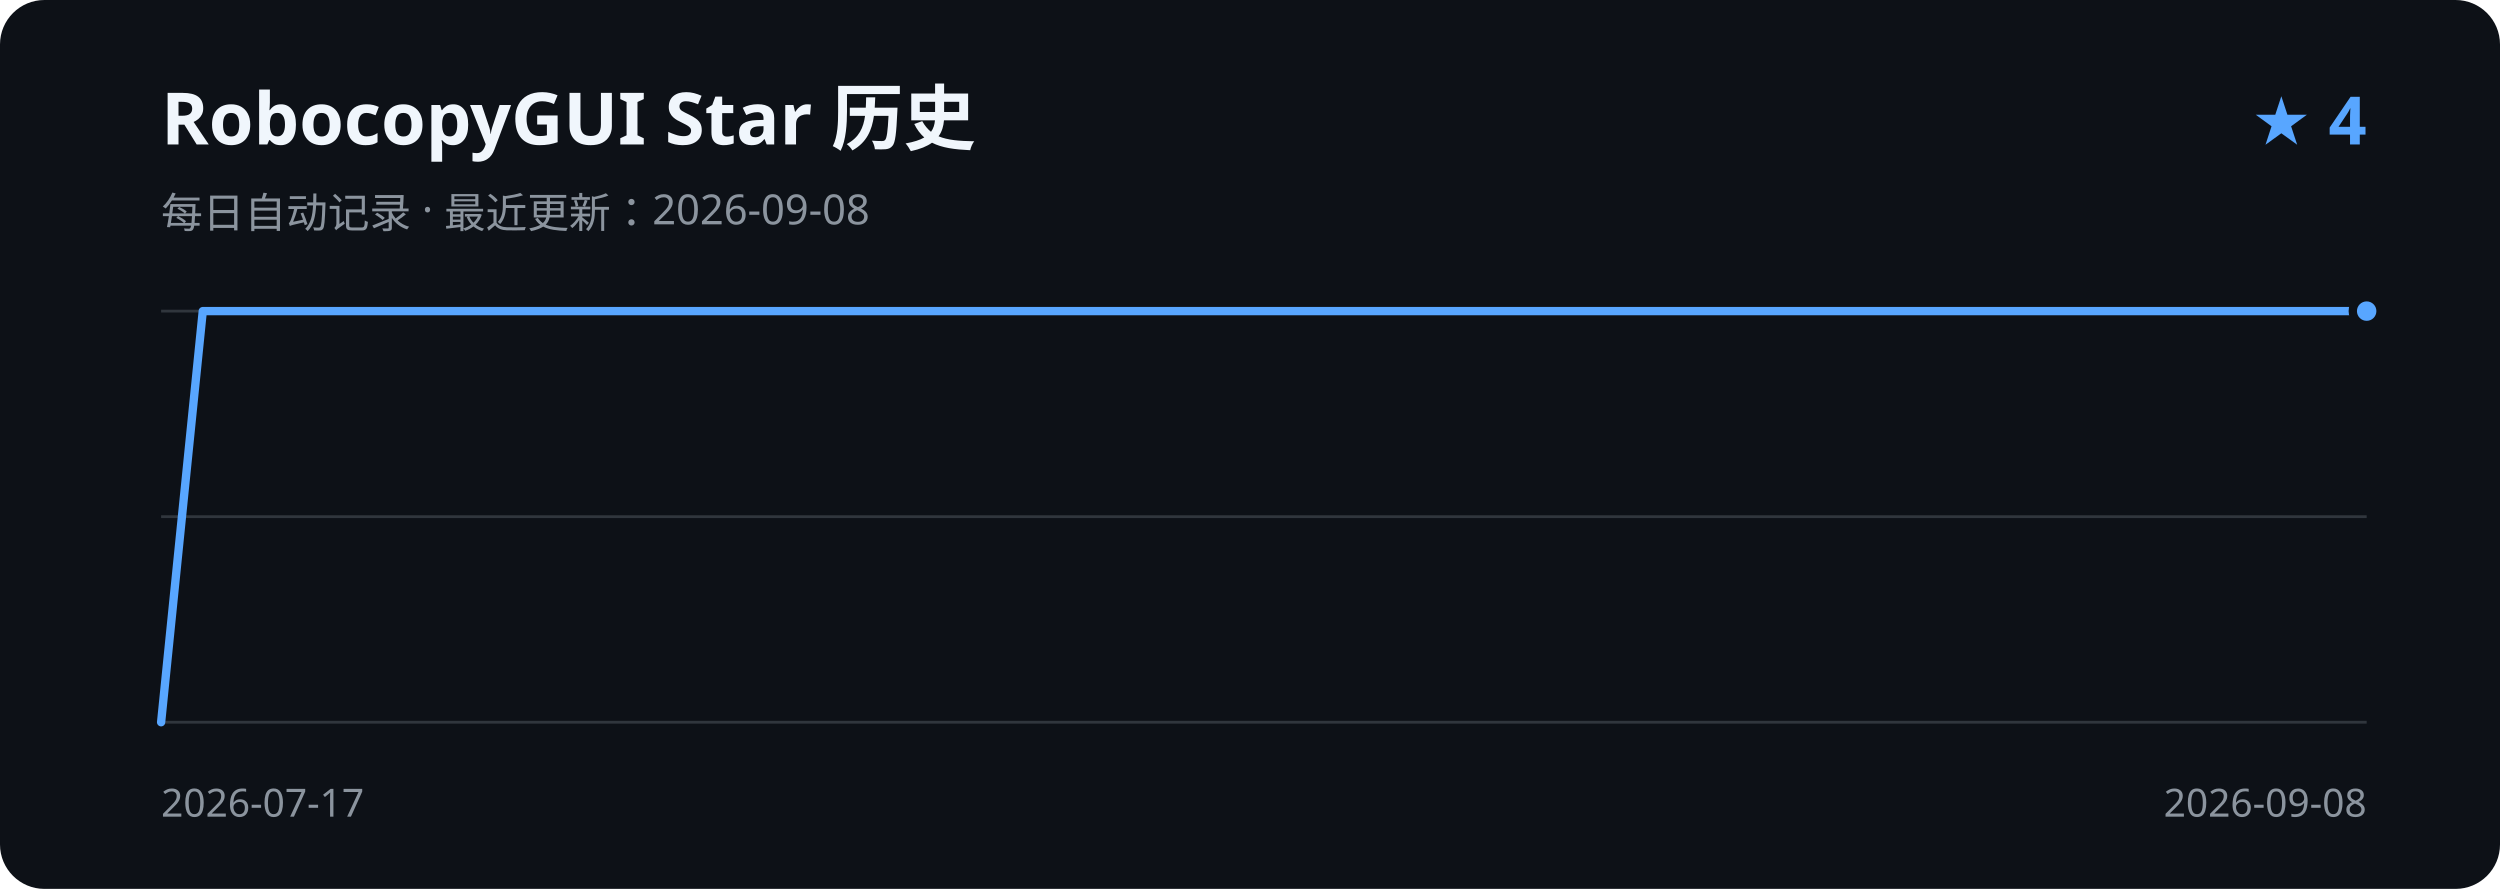
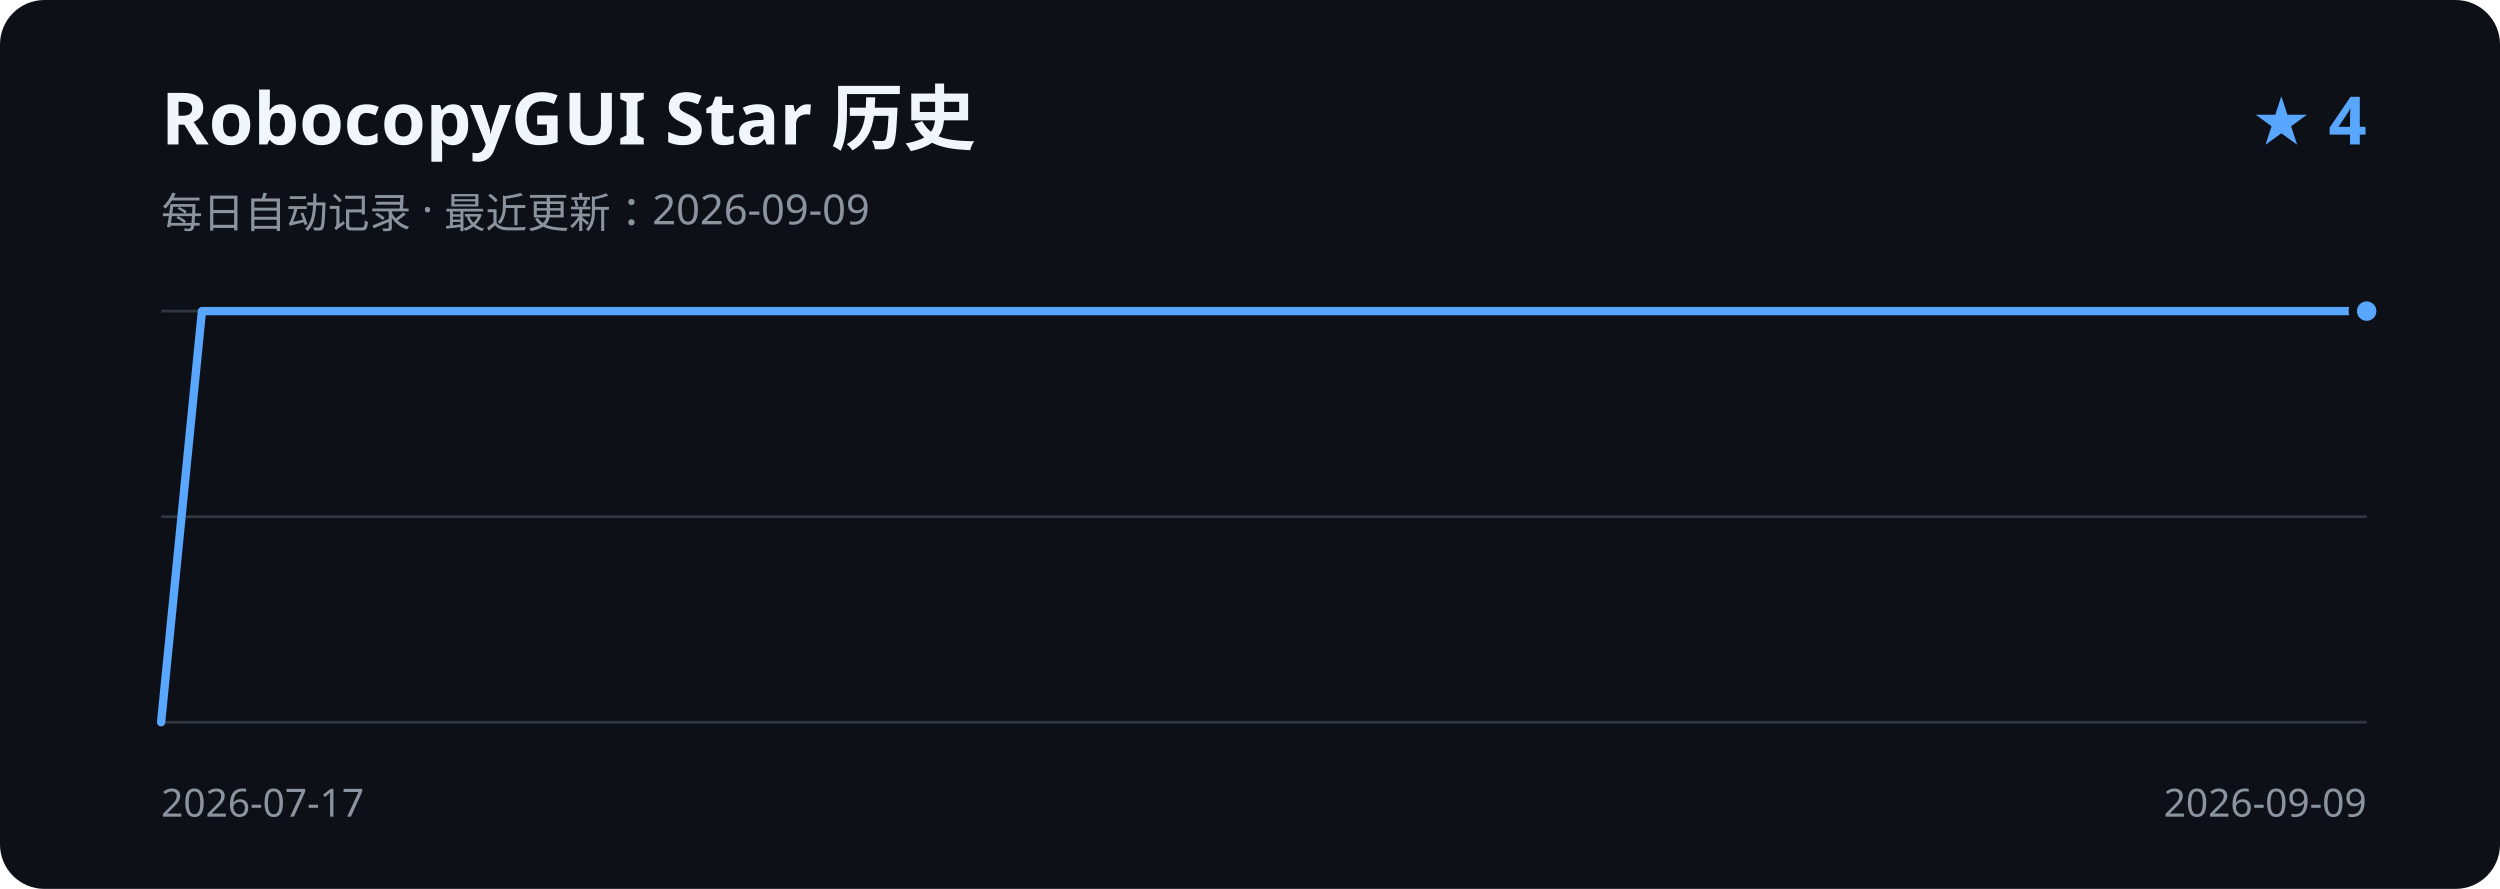
<svg xmlns="http://www.w3.org/2000/svg" width="900" height="320" viewBox="0 0 900 320" role="img" aria-labelledby="title description">
  <rect width="900" height="320" rx="16" fill="#0d1117" />
  <text x="58" y="52" fill="#f0f6fc" font-family="Segoe UI, sans-serif" font-size="26" font-weight="600">RobocopyGUI Star 历史</text>
-   <text x="58" y="82" fill="#8b949e" font-family="Segoe UI, sans-serif" font-size="15">每日自动记录 · 最近更新：2026-09-08</text>
+   <text x="58" y="82" fill="#8b949e" font-family="Segoe UI, sans-serif" font-size="15">每日自动记录 · 最近更新：2026-09-09</text>
  <text x="852" y="52" fill="#58a6ff" font-family="Segoe UI, sans-serif" font-size="24" font-weight="600" text-anchor="end">★ 4</text>
  <path d="M58 112H852 M58 186H852 M58 260H852" stroke="#30363d" stroke-width="1" />
-   <path d="M58.0 260.0 L73.0 112.0 L88.0 112.0 L102.9 112.0 L117.9 112.0 L132.9 112.0 L147.9 112.0 L162.9 112.0 L177.8 112.0 L192.8 112.0 L207.8 112.0 L222.8 112.0 L237.8 112.0 L252.8 112.0 L267.7 112.0 L282.7 112.0 L297.7 112.0 L312.7 112.0 L327.7 112.0 L342.6 112.0 L357.6 112.0 L372.6 112.0 L387.6 112.0 L402.6 112.0 L417.5 112.0 L432.5 112.0 L447.5 112.0 L462.5 112.0 L477.5 112.0 L492.5 112.0 L507.4 112.0 L522.4 112.0 L537.4 112.0 L552.4 112.0 L567.4 112.0 L582.3 112.0 L597.3 112.0 L612.3 112.0 L627.3 112.0 L642.3 112.0 L657.2 112.0 L672.2 112.0 L687.2 112.0 L702.2 112.0 L717.2 112.0 L732.2 112.0 L747.1 112.0 L762.1 112.0 L777.1 112.0 L792.1 112.0 L807.1 112.0 L822.0 112.0 L837.0 112.0 L852.0 112.0" fill="none" stroke="#58a6ff" stroke-width="3" stroke-linecap="round" stroke-linejoin="round" />
+   <path d="M58.0 260.0 L72.7 112.0 L87.4 112.0 L102.1 112.0 L116.8 112.0 L131.5 112.0 L146.2 112.0 L160.9 112.0 L175.6 112.0 L190.3 112.0 L205.0 112.0 L219.7 112.0 L234.4 112.0 L249.1 112.0 L263.9 112.0 L278.6 112.0 L293.3 112.0 L308.0 112.0 L322.7 112.0 L337.4 112.0 L352.1 112.0 L366.8 112.0 L381.5 112.0 L396.2 112.0 L410.9 112.0 L425.6 112.0 L440.3 112.0 L455.0 112.0 L469.7 112.0 L484.4 112.0 L499.1 112.0 L513.8 112.0 L528.5 112.0 L543.2 112.0 L557.9 112.0 L572.6 112.0 L587.3 112.0 L602.0 112.0 L616.7 112.0 L631.4 112.0 L646.1 112.0 L660.9 112.0 L675.6 112.0 L690.3 112.0 L705.0 112.0 L719.7 112.0 L734.4 112.0 L749.1 112.0 L763.8 112.0 L778.5 112.0 L793.2 112.0 L807.9 112.0 L822.6 112.0 L837.3 112.0 L852.0 112.0" fill="none" stroke="#58a6ff" stroke-width="3" stroke-linecap="round" stroke-linejoin="round" />
  <circle cx="852.0" cy="112.0" r="5" fill="#58a6ff" stroke="#0d1117" stroke-width="3" />
  <text x="58" y="294" fill="#8b949e" font-family="Segoe UI, sans-serif" font-size="14">2026-07-17</text>
-   <text x="852" y="294" fill="#8b949e" font-family="Segoe UI, sans-serif" font-size="14" text-anchor="end">2026-09-08</text>
+   <text x="852" y="294" fill="#8b949e" font-family="Segoe UI, sans-serif" font-size="14" text-anchor="end">2026-09-09</text>
</svg>
